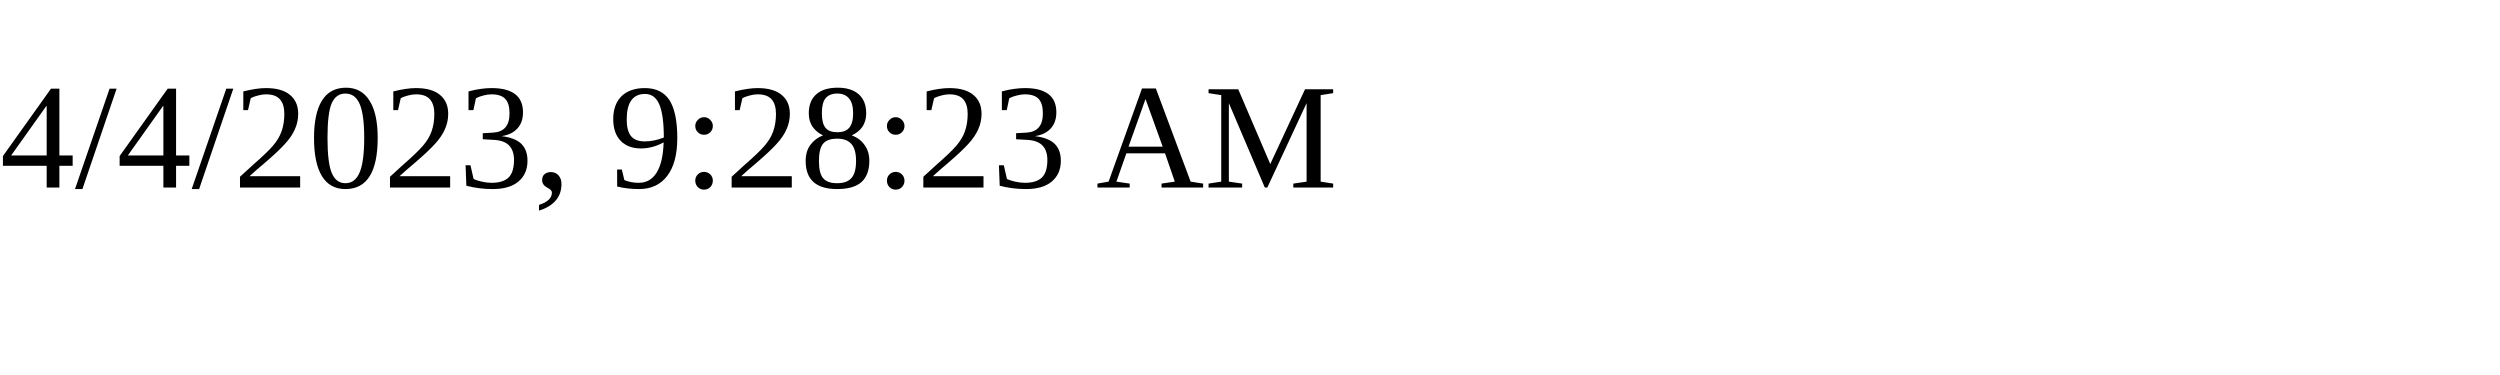
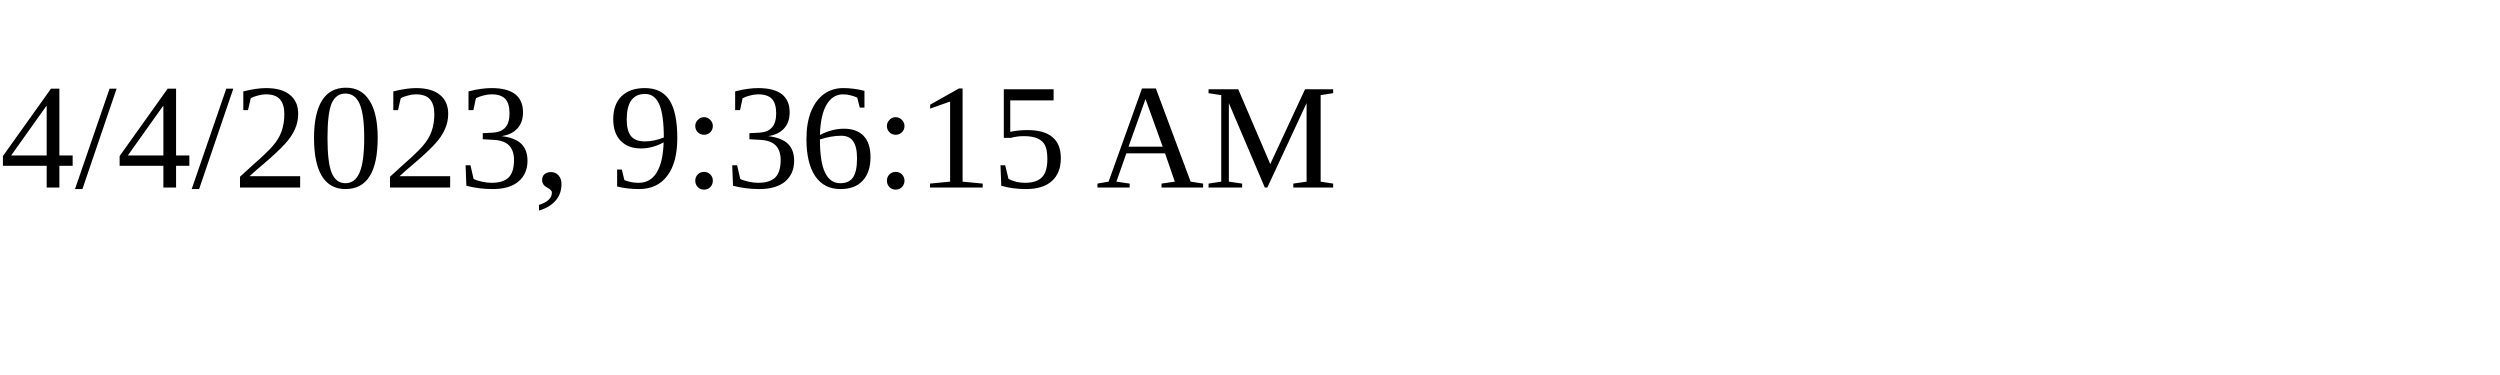
<svg xmlns="http://www.w3.org/2000/svg" height="30" width="200">
-   <text x="0" y="15">4/4/2023, 9:28:23 AM</text>
+   <text x="0" y="15">4/4/2023, 9:36:15 AM</text>
</svg>
